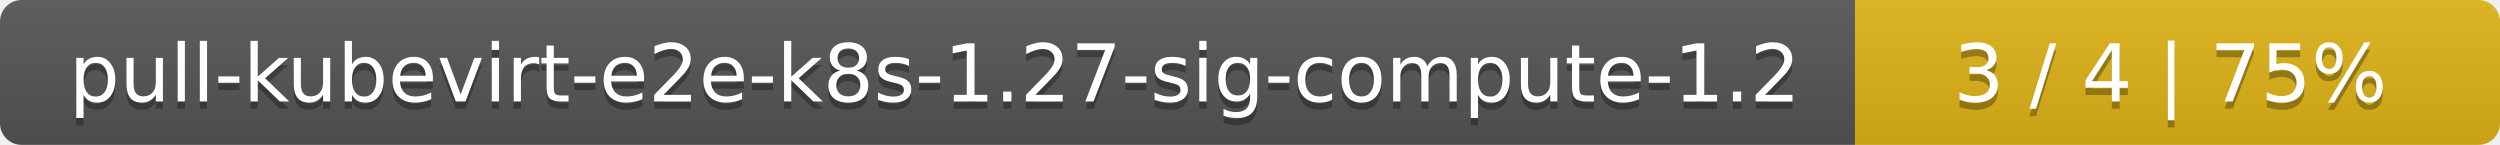
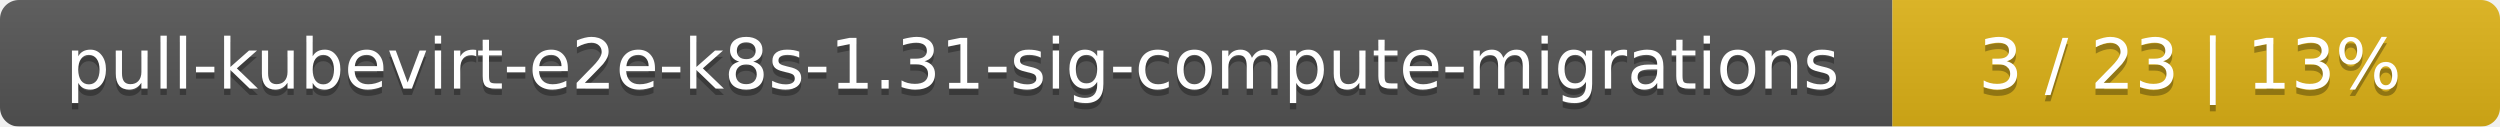
- <svg xmlns="http://www.w3.org/2000/svg" width="345" height="20">
+ <svg xmlns="http://www.w3.org/2000/svg" width="395" height="20">
  <linearGradient id="smooth" x2="0" y2="100%">
    <stop offset="0" stop-color="#bbb" stop-opacity=".1" />
    <stop offset="1" stop-opacity=".1" />
  </linearGradient>
  <mask id="round">
-     <rect width="345" height="20" rx="3" fill="#fff" />
+     <rect width="395" height="20" rx="3" fill="#fff" />
  </mask>
  <g mask="url(#round)">
-     <rect width="256" height="20" fill="#555" />
-     <rect x="256" width="89" height="20" fill="#dfb317" />
-     <rect width="345" height="20" fill="url(#smooth)" />
+     <rect width="299" height="20" fill="#555" />
+     <rect x="299" width="96" height="20" fill="#dfb317" />
+     <rect width="395" height="20" fill="url(#smooth)" />
  </g>
  <g fill="#fff" text-anchor="middle" font-family="DejaVu Sans,Verdana,Geneva,sans-serif" font-size="11">
-     <text x="129" y="15" fill="#010101" fill-opacity=".3">pull-kubevirt-e2e-k8s-1.27-sig-compute-1.2</text>
-     <text x="129" y="14">pull-kubevirt-e2e-k8s-1.27-sig-compute-1.2</text>
-     <text x="299.5" y="15" fill="#010101" fill-opacity=".3">3 / 4    |    75%</text>
-     <text x="299.5" y="14">3 / 4    |    75%</text>
+     <text x="150.5" y="15" fill="#010101" fill-opacity=".3">pull-kubevirt-e2e-k8s-1.31-sig-compute-migrations</text>
+     <text x="150.5" y="14">pull-kubevirt-e2e-k8s-1.31-sig-compute-migrations</text>
+     <text x="346" y="15" fill="#010101" fill-opacity=".3">3 / 23    |    13%</text>
+     <text x="346" y="14">3 / 23    |    13%</text>
  </g>
</svg>
